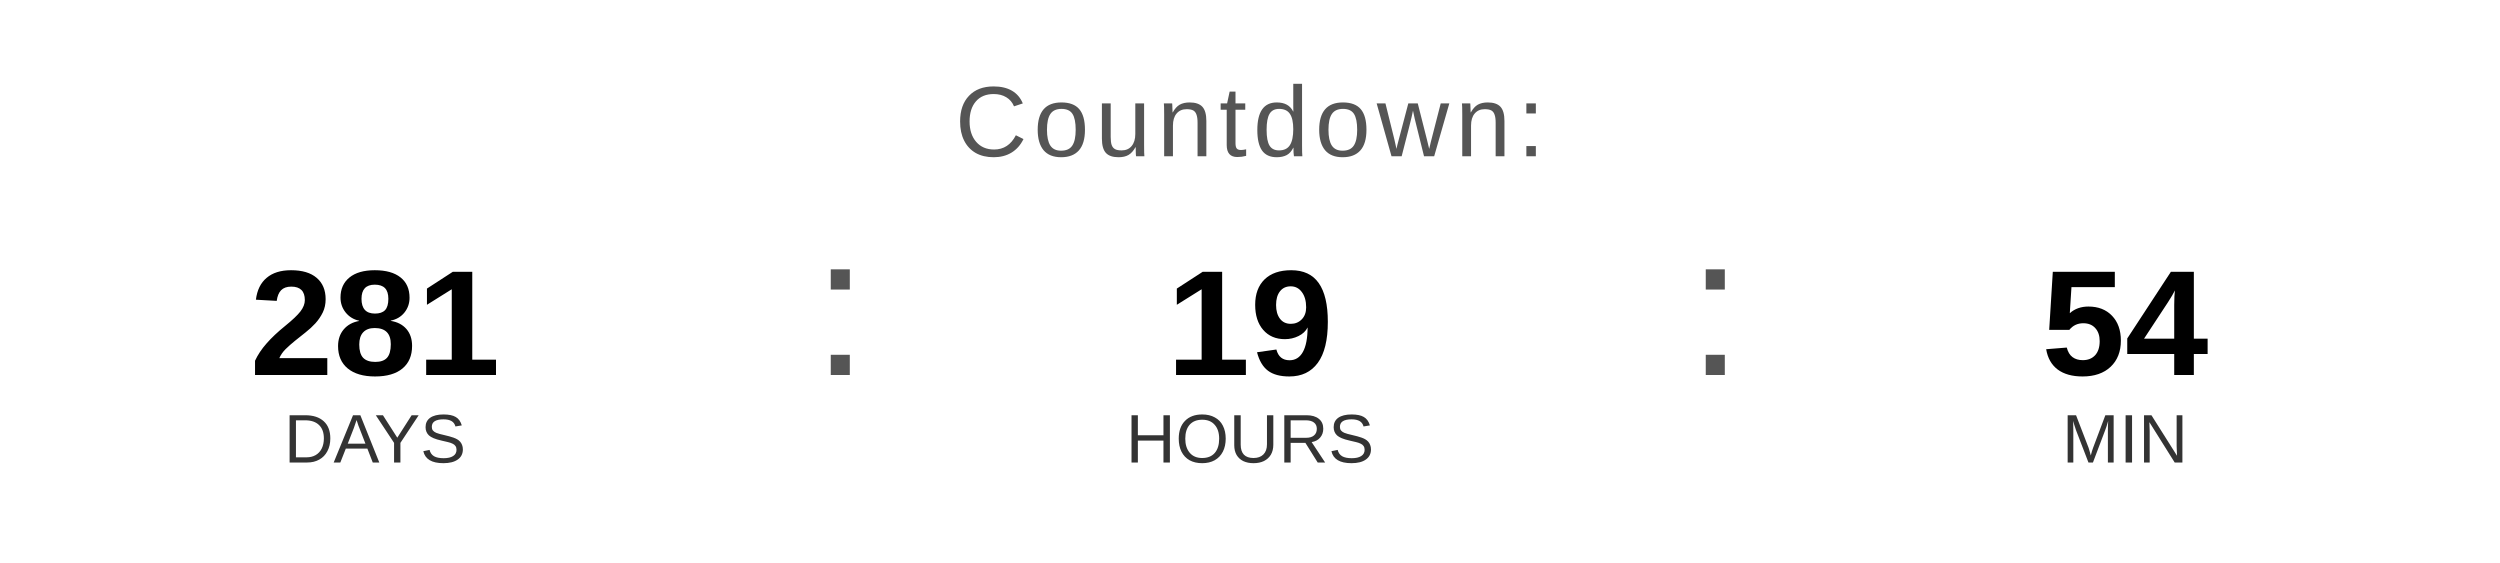
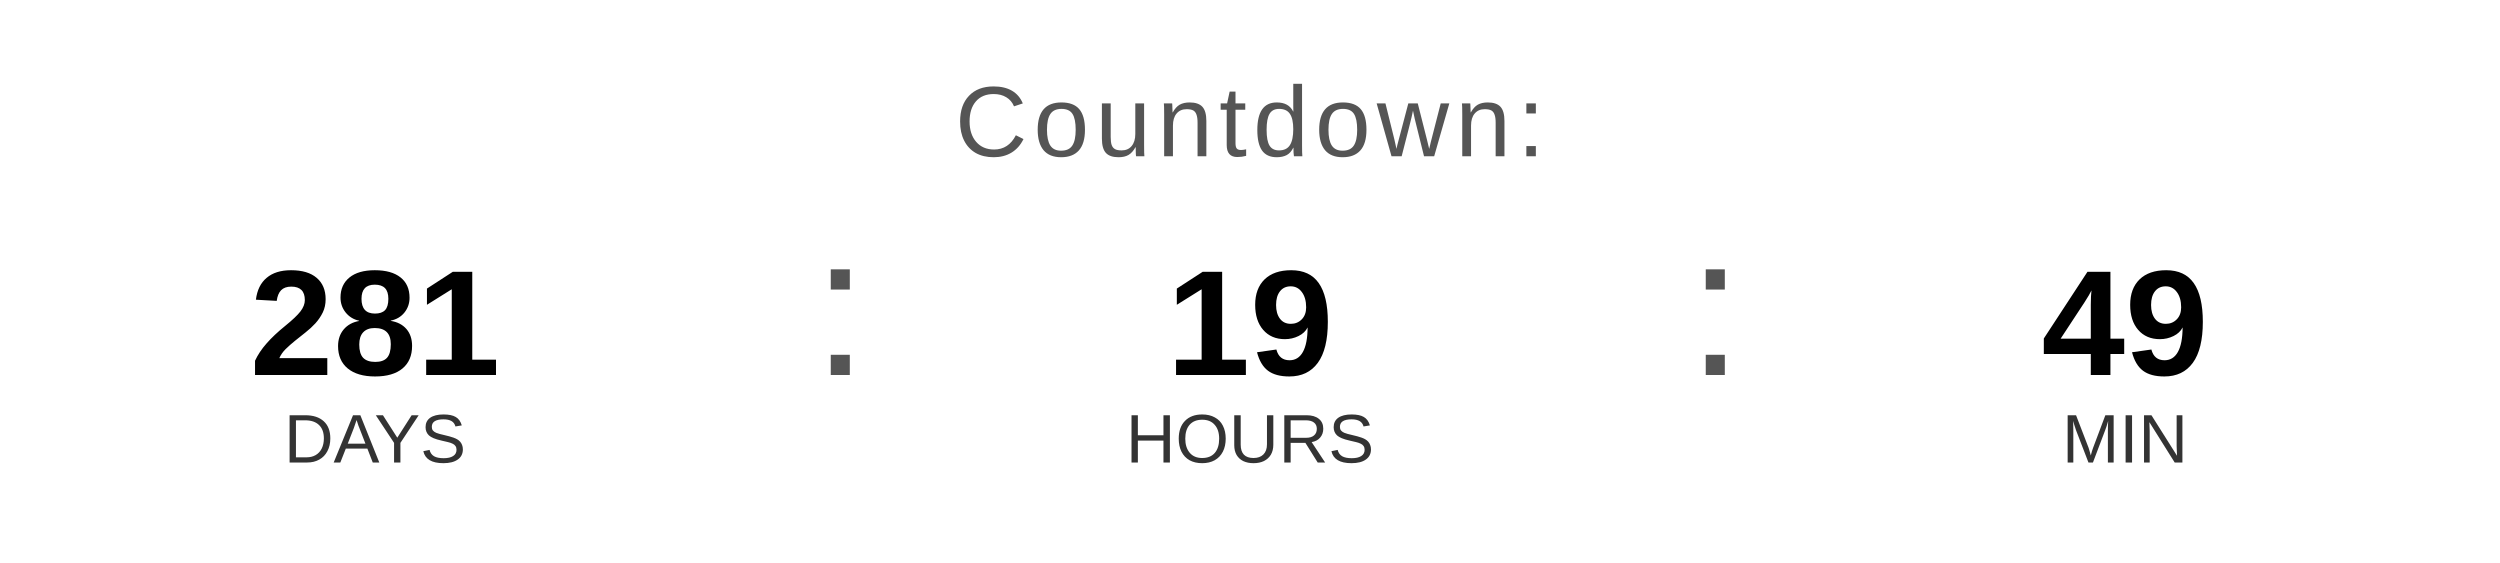
<svg xmlns="http://www.w3.org/2000/svg" width="400" height="90" viewBox="0 0 400 90">
  <text x="200" y="25" font-family="Arial, Helvetica, sans-serif" font-size="16" fill="#555555" text-anchor="middle" letter-spacing="1">
    Countdown:
  </text>
  <text x="60" y="60" font-family="Arial, Helvetica, sans-serif" font-size="24" font-weight="bold" fill="#000000" text-anchor="middle">281</text>
  <text x="60" y="74" font-family="Arial, Helvetica, sans-serif" font-size="11" fill="#333333" text-anchor="middle">DAYS</text>
  <text x="130" y="60" font-family="Arial, sans-serif" font-size="32" fill="#555555">:</text>
  <text x="200" y="60" font-family="Arial, Helvetica, sans-serif" font-size="24" font-weight="bold" fill="#000000" text-anchor="middle">19</text>
  <text x="200" y="74" font-family="Arial, Helvetica, sans-serif" font-size="11" fill="#333333" text-anchor="middle">HOURS</text>
  <text x="270" y="60" font-family="Arial, sans-serif" font-size="32" fill="#555555">:</text>
-   <text x="340" y="60" font-family="Arial, Helvetica, sans-serif" font-size="24" font-weight="bold" fill="#000000" text-anchor="middle">54</text>
+   <text x="340" y="60" font-family="Arial, Helvetica, sans-serif" font-size="24" font-weight="bold" fill="#000000" text-anchor="middle">49</text>
  <text x="340" y="74" font-family="Arial, Helvetica, sans-serif" font-size="11" fill="#333333" text-anchor="middle">MIN</text>
</svg>
